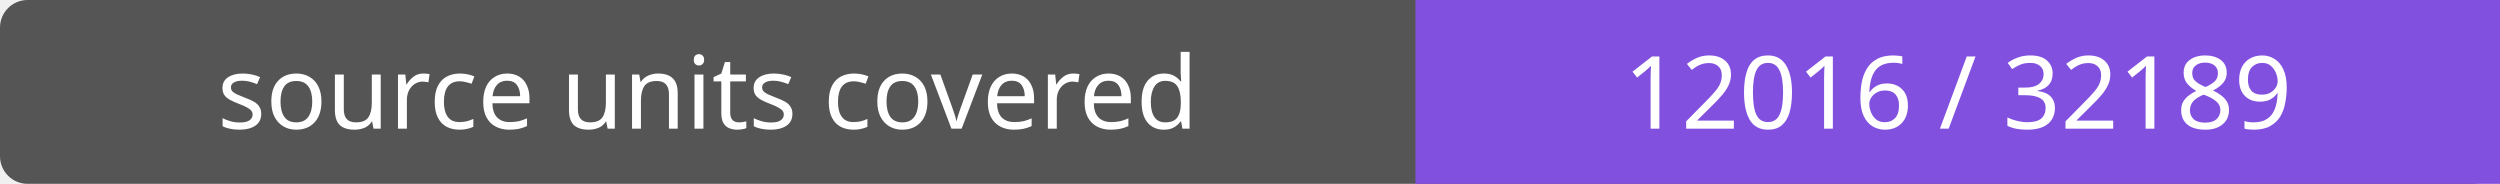
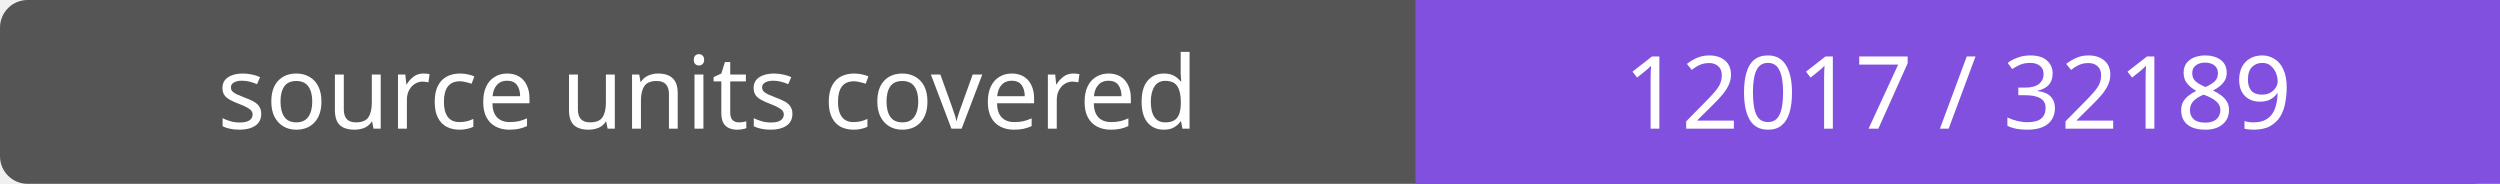
- <svg xmlns="http://www.w3.org/2000/svg" width="272" height="20" role="img" aria-label="source units covered: 12016 / 32189">
+ <svg xmlns="http://www.w3.org/2000/svg" width="272" height="20" role="img" aria-label="source units covered: 12017 / 32189">
  <rect width="272" height="20" rx="3" fill="#555" />
  <path fill="#8250df" d="M154 0h118v20H154z" />
  <g fill="#fff" text-anchor="middle" font-family="Verdana,sans-serif" font-size="11">
    <text x="77.0" y="14">source units covered</text>
-     <text x="213.0" y="14">12016 / 32189</text>
+     <text x="213.0" y="14">12017 / 32189</text>
  </g>
</svg>
